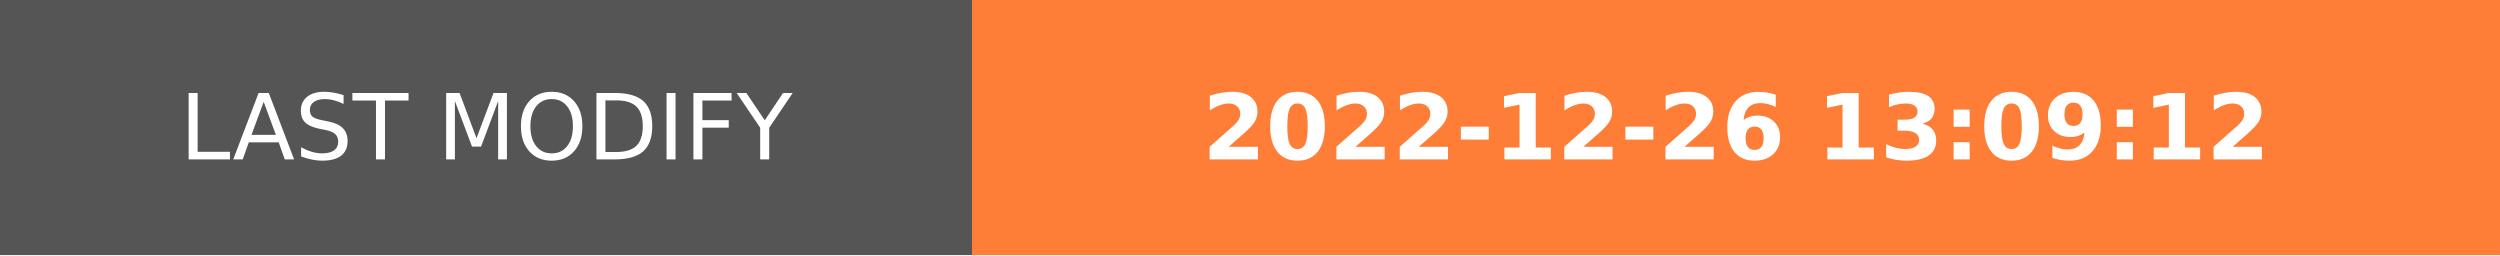
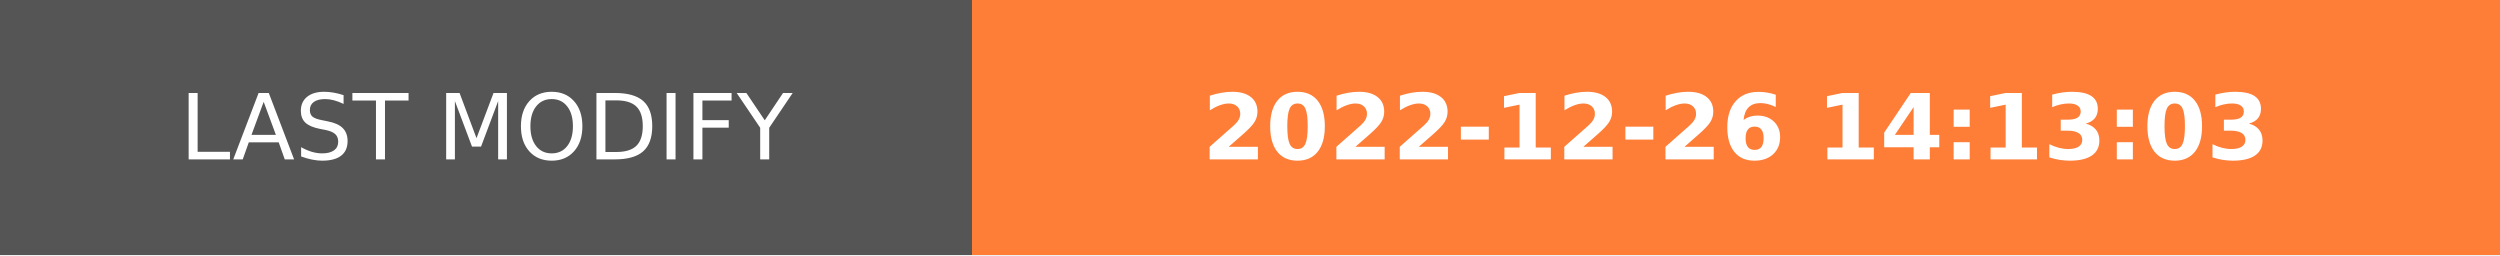
- <svg xmlns="http://www.w3.org/2000/svg" width="274.5" height="28" role="img" aria-label="LAST MODIFY: 2022-12-26 13:09:12">
+ <svg xmlns="http://www.w3.org/2000/svg" width="274.5" height="28" role="img" aria-label="LAST MODIFY: 2022-12-26 14:13:03">
  <g shape-rendering="crispEdges">
    <rect width="106.75" height="28" fill="#555" />
    <rect x="106.75" width="167.75" height="28" fill="#fe7d37" />
  </g>
  <g fill="#fff" text-anchor="middle" font-family="Verdana,Geneva,DejaVu Sans,sans-serif" text-rendering="geometricPrecision" font-size="100">
    <text transform="scale(.1)" x="533.75" y="175" textLength="827.5" fill="#fff">LAST MODIFY</text>
-     <text transform="scale(.1)" x="1906.25" y="175" textLength="1437.5" fill="#fff" font-weight="bold">2022-12-26 13:09:12</text>
+     <text transform="scale(.1)" x="1906.25" y="175" textLength="1437.5" fill="#fff" font-weight="bold">2022-12-26 14:13:03</text>
  </g>
</svg>
